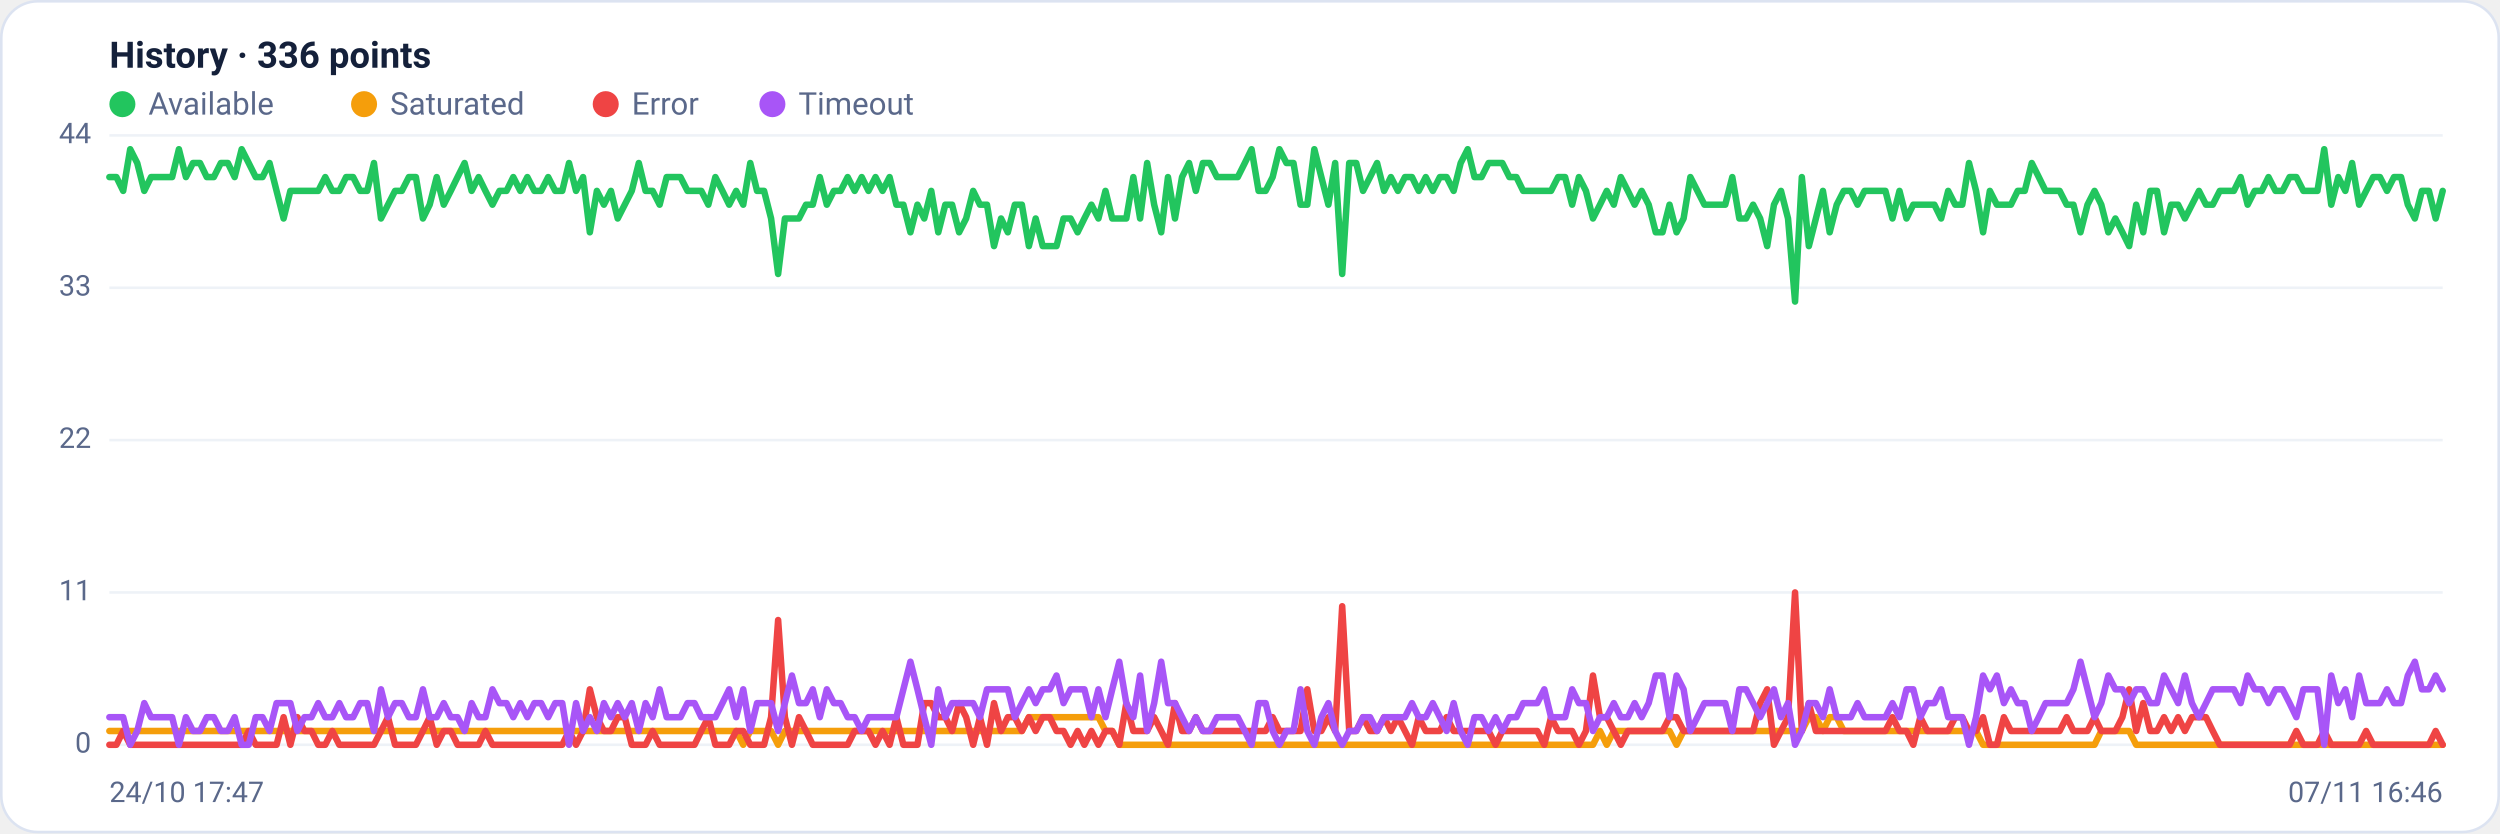
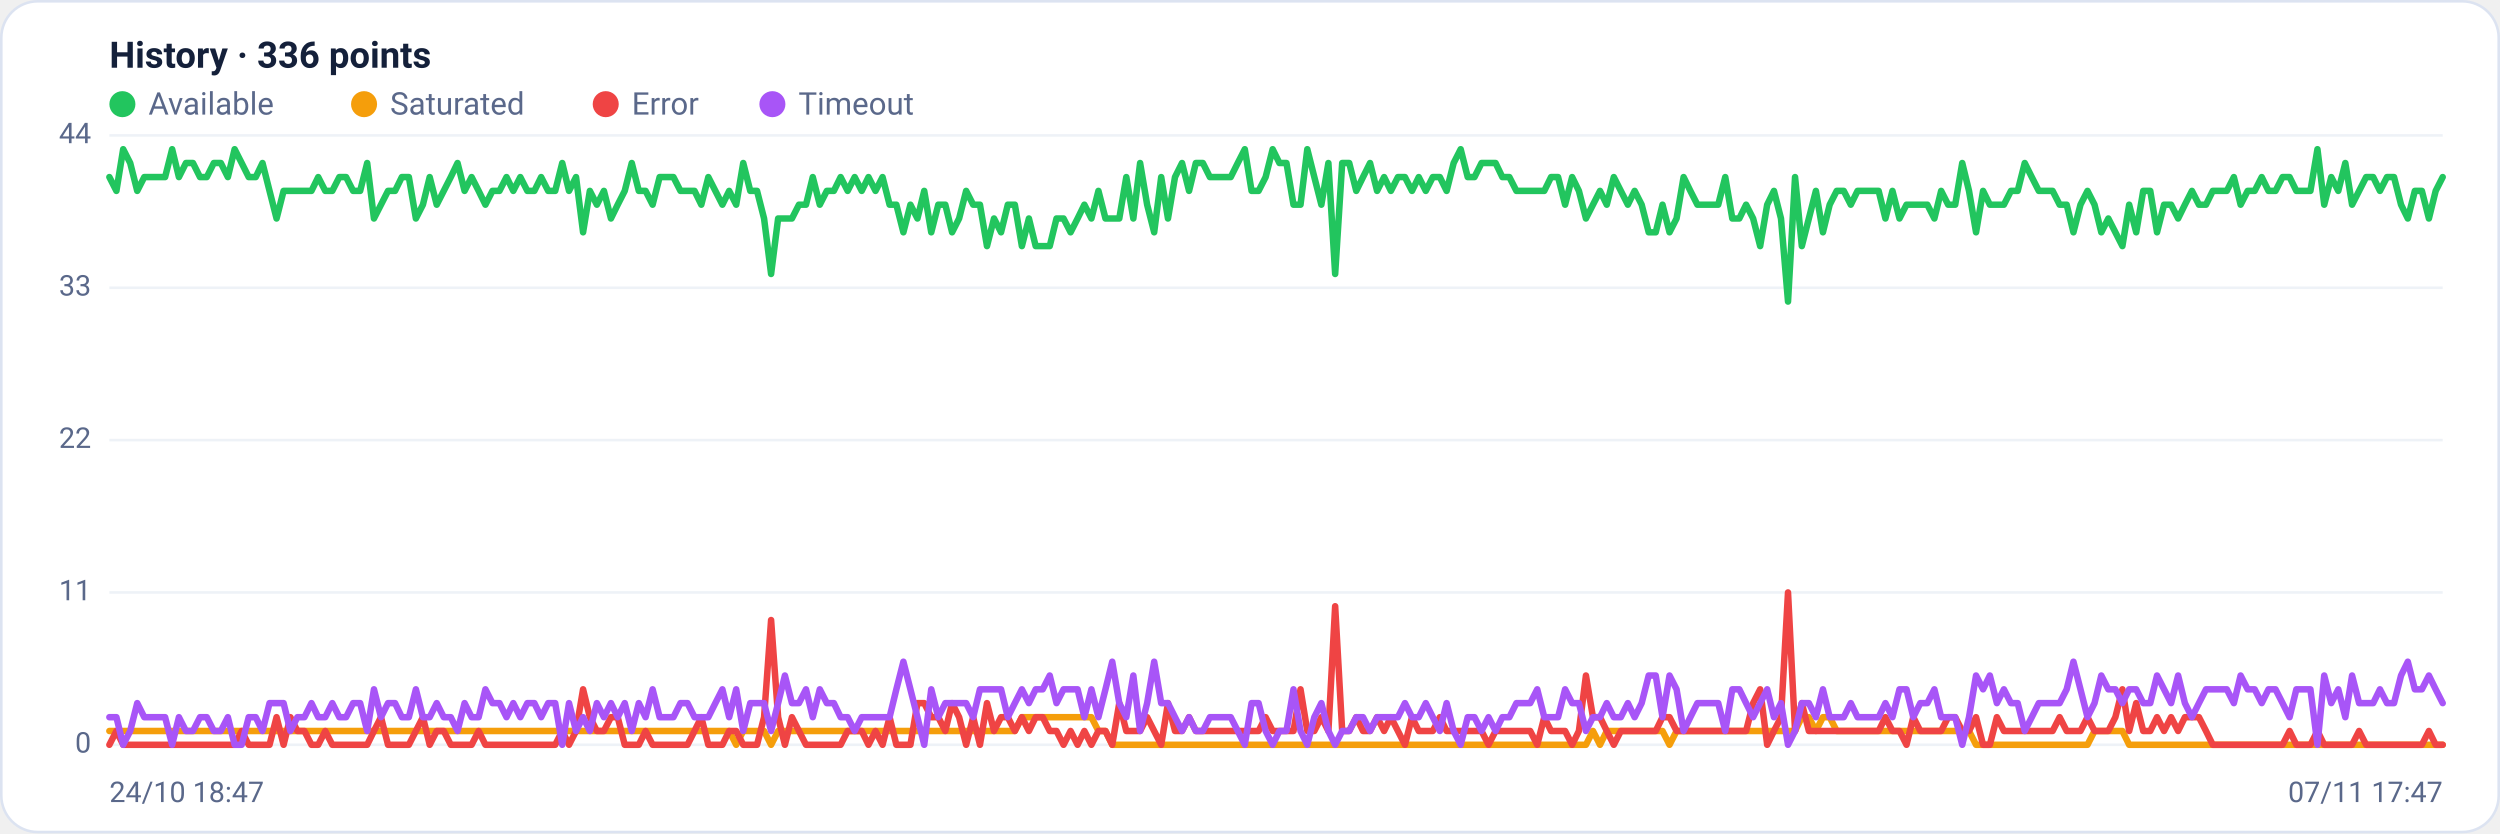
<svg xmlns="http://www.w3.org/2000/svg" viewBox="0 0 960 320" width="960" height="320" font-family="Segoe UI, system-ui, -apple-system, Roboto, Helvetica, Arial, sans-serif" role="img" aria-label="Availability history per region">
  <rect x="0.5" y="0.5" width="959" height="319" rx="14" fill="#ffffff" stroke="#dce3f1" />
  <text x="42" y="26" font-size="14" font-weight="600" fill="#14203a">History · 336 points</text>
  <circle cx="47" cy="40" r="5" fill="#22c55e" />
  <text x="57" y="44" font-size="12" fill="#5a688a">Available</text>
  <circle cx="139.8" cy="40" r="5" fill="#f59e0b" />
  <text x="149.8" y="44" font-size="12" fill="#5a688a">Saturated</text>
  <circle cx="232.6" cy="40" r="5" fill="#ef4444" />
  <text x="242.6" y="44" font-size="12" fill="#5a688a">Error</text>
  <circle cx="296.6" cy="40" r="5" fill="#a855f7" />
  <text x="306.6" y="44" font-size="12" fill="#5a688a">Timeout</text>
  <line x1="42" y1="286.0" x2="938" y2="286.0" stroke="#eef2f7" stroke-width="1" />
  <text x="35" y="289.0" text-anchor="end" font-size="11" fill="#5a688a">0</text>
  <line x1="42" y1="227.5" x2="938" y2="227.5" stroke="#eef2f7" stroke-width="1" />
  <text x="35" y="230.5" text-anchor="end" font-size="11" fill="#5a688a">11</text>
  <line x1="42" y1="169.0" x2="938" y2="169.0" stroke="#eef2f7" stroke-width="1" />
  <text x="35" y="172.0" text-anchor="end" font-size="11" fill="#5a688a">22</text>
  <line x1="42" y1="110.5" x2="938" y2="110.5" stroke="#eef2f7" stroke-width="1" />
  <text x="35" y="113.5" text-anchor="end" font-size="11" fill="#5a688a">33</text>
  <line x1="42" y1="52.0" x2="938" y2="52.0" stroke="#eef2f7" stroke-width="1" />
  <text x="35" y="55.0" text-anchor="end" font-size="11" fill="#5a688a">44</text>
-   <polyline fill="none" stroke="#22c55e" stroke-width="2.5" stroke-linejoin="round" stroke-linecap="round" points="42.0,68.0 44.7,68.0 47.3,73.3 50.0,57.3 52.7,62.6 55.4,73.3 58.0,68.0 60.7,68.0 63.4,68.0 66.1,68.0 68.7,57.3 71.4,68.0 74.1,62.6 76.8,62.6 79.4,68.0 82.1,68.0 84.8,62.6 87.5,62.6 90.1,68.0 92.8,57.3 95.5,62.6 98.2,68.0 100.8,68.0 103.5,62.6 106.2,73.3 108.9,83.9 111.5,73.3 114.2,73.3 116.9,73.3 119.6,73.3 122.2,73.3 124.9,68.0 127.6,73.3 130.3,73.3 132.9,68.0 135.6,68.0 138.3,73.3 141.0,73.3 143.6,62.6 146.3,83.9 149.0,78.6 151.7,73.3 154.3,73.3 157.0,68.0 159.7,68.0 162.4,83.9 165.0,78.6 167.7,68.0 170.4,78.6 173.1,73.3 175.7,68.0 178.4,62.6 181.1,73.3 183.8,68.0 186.4,73.3 189.1,78.6 191.8,73.3 194.5,73.3 197.1,68.0 199.8,73.3 202.5,68.0 205.2,73.3 207.8,73.3 210.5,68.0 213.2,73.3 215.9,73.3 218.5,62.6 221.2,73.3 223.9,68.0 226.5,89.2 229.2,73.3 231.9,78.6 234.6,73.3 237.2,83.9 239.9,78.6 242.6,73.3 245.3,62.6 247.9,73.3 250.6,73.3 253.3,78.6 256.0,68.0 258.6,68.0 261.3,68.0 264.0,73.3 266.7,73.3 269.3,73.3 272.0,78.6 274.7,68.0 277.4,73.3 280.0,78.6 282.7,73.3 285.4,78.6 288.1,62.6 290.7,73.3 293.4,73.3 296.1,83.9 298.8,105.2 301.4,83.9 304.1,83.9 306.8,83.9 309.5,78.6 312.1,78.6 314.8,68.0 317.5,78.6 320.2,73.3 322.8,73.3 325.5,68.0 328.2,73.3 330.9,68.0 333.5,73.3 336.2,68.0 338.9,73.3 341.6,68.0 344.2,78.6 346.9,78.6 349.6,89.2 352.3,78.6 354.9,83.9 357.6,73.3 360.3,89.2 363.0,78.6 365.6,78.6 368.3,89.2 371.0,83.9 373.7,73.3 376.3,78.6 379.0,78.6 381.7,94.5 384.4,83.9 387.0,89.2 389.7,78.6 392.4,78.6 395.1,94.5 397.7,83.9 400.4,94.5 403.1,94.5 405.7,94.5 408.4,83.9 411.1,83.9 413.8,89.2 416.4,83.9 419.1,78.6 421.8,83.9 424.5,73.3 427.1,83.9 429.8,83.9 432.5,83.9 435.2,68.0 437.8,83.9 440.5,62.6 443.2,78.6 445.9,89.2 448.5,68.0 451.2,83.9 453.9,68.0 456.6,62.6 459.2,73.3 461.9,62.6 464.6,62.6 467.3,68.0 469.9,68.0 472.6,68.0 475.3,68.0 478.0,62.6 480.6,57.3 483.3,73.3 486.0,73.3 488.7,68.0 491.3,57.3 494.0,62.6 496.7,62.6 499.4,78.6 502.0,78.6 504.7,57.3 507.4,68.0 510.1,78.6 512.7,62.6 515.4,105.2 518.1,62.6 520.8,62.6 523.4,73.3 526.1,68.0 528.8,62.6 531.5,73.3 534.1,68.0 536.8,73.3 539.5,68.0 542.2,68.0 544.8,73.3 547.5,68.0 550.2,73.3 552.9,68.0 555.5,68.0 558.2,73.3 560.9,62.6 563.6,57.3 566.2,68.0 568.9,68.0 571.6,62.6 574.3,62.6 576.9,62.6 579.6,68.0 582.3,68.0 584.9,73.3 587.6,73.3 590.3,73.3 593.0,73.3 595.6,73.3 598.3,68.0 601.0,68.0 603.7,78.6 606.3,68.0 609.0,73.3 611.7,83.9 614.4,78.6 617.0,73.3 619.7,78.6 622.4,68.0 625.1,73.3 627.7,78.6 630.4,73.3 633.1,78.6 635.8,89.2 638.4,89.2 641.1,78.6 643.8,89.2 646.5,83.9 649.1,68.0 651.8,73.3 654.5,78.6 657.2,78.6 659.8,78.6 662.5,78.6 665.2,68.0 667.9,83.9 670.5,83.9 673.2,78.6 675.9,83.9 678.6,94.5 681.2,78.6 683.9,73.3 686.6,83.9 689.3,115.8 691.9,68.0 694.6,94.5 697.3,83.9 700.0,73.3 702.6,89.2 705.3,78.6 708.0,73.3 710.7,73.3 713.3,78.6 716.0,73.3 718.7,73.3 721.4,73.3 724.0,73.3 726.7,83.9 729.4,73.3 732.1,83.9 734.7,78.6 737.4,78.6 740.1,78.6 742.8,78.6 745.4,83.9 748.1,73.3 750.8,78.6 753.5,78.6 756.1,62.6 758.8,73.3 761.5,89.2 764.1,73.3 766.8,78.6 769.5,78.6 772.2,78.6 774.8,73.3 777.5,73.3 780.2,62.6 782.9,68.0 785.5,73.3 788.2,73.3 790.9,73.3 793.6,78.6 796.2,78.6 798.9,89.2 801.6,78.6 804.3,73.3 806.9,78.6 809.6,89.2 812.3,83.9 815.0,89.2 817.6,94.5 820.3,78.6 823.0,89.2 825.7,73.3 828.3,73.3 831.0,89.2 833.7,78.6 836.4,78.6 839.0,83.9 841.7,78.6 844.4,73.3 847.1,78.6 849.7,78.6 852.4,73.3 855.1,73.3 857.8,73.3 860.4,68.0 863.1,78.6 865.8,73.3 868.5,73.3 871.1,68.0 873.8,73.3 876.5,73.3 879.2,68.0 881.8,68.0 884.5,73.3 887.2,73.3 889.9,73.3 892.5,57.3 895.2,78.6 897.9,68.0 900.6,73.3 903.2,62.6 905.9,78.6 908.6,73.3 911.3,68.0 913.9,68.0 916.6,73.3 919.3,68.0 922.0,68.0 924.6,78.6 927.3,83.9 930.0,73.3 932.7,73.3 935.3,83.9 938.0,73.3" />
-   <polyline fill="none" stroke="#f59e0b" stroke-width="2.5" stroke-linejoin="round" stroke-linecap="round" points="42.0,280.7 44.7,280.7 47.3,280.7 50.0,280.7 52.7,280.7 55.4,280.7 58.0,280.7 60.7,280.7 63.4,280.7 66.1,280.7 68.7,280.7 71.4,280.7 74.1,280.7 76.8,280.7 79.4,280.7 82.1,280.7 84.8,280.7 87.5,280.7 90.1,280.7 92.8,280.7 95.5,280.7 98.2,280.7 100.8,280.7 103.5,280.7 106.2,280.7 108.9,280.7 111.5,280.7 114.2,280.7 116.9,280.7 119.6,280.7 122.2,280.7 124.9,280.7 127.6,280.7 130.3,280.7 132.9,280.7 135.6,280.7 138.3,280.7 141.0,280.7 143.6,280.7 146.3,280.7 149.0,280.7 151.7,280.7 154.3,280.7 157.0,280.7 159.7,280.7 162.4,280.7 165.0,280.7 167.7,280.7 170.4,280.7 173.1,280.7 175.7,280.7 178.4,280.7 181.1,280.7 183.8,280.7 186.4,280.7 189.1,280.7 191.8,280.7 194.5,280.7 197.1,280.7 199.8,280.7 202.5,280.7 205.2,280.7 207.8,280.7 210.5,280.7 213.2,280.7 215.9,280.7 218.5,280.7 221.2,280.7 223.9,280.7 226.5,280.7 229.2,280.7 231.9,280.7 234.6,280.7 237.2,280.7 239.9,280.7 242.6,280.7 245.3,280.7 247.9,280.7 250.6,280.7 253.3,280.7 256.0,280.7 258.6,280.7 261.3,280.7 264.0,280.7 266.7,280.7 269.3,280.7 272.0,280.7 274.7,280.7 277.4,280.7 280.0,280.7 282.7,280.7 285.4,286.0 288.1,280.7 290.7,280.7 293.4,280.7 296.1,280.7 298.8,286.0 301.4,280.7 304.1,280.7 306.8,280.7 309.5,280.7 312.1,280.7 314.8,280.7 317.5,280.7 320.2,280.7 322.8,280.7 325.5,280.7 328.2,280.7 330.9,280.7 333.5,280.7 336.2,280.7 338.9,280.7 341.6,280.7 344.2,280.7 346.9,280.7 349.6,280.7 352.3,280.7 354.9,280.7 357.6,280.7 360.3,280.7 363.0,280.7 365.6,280.7 368.3,280.7 371.0,280.7 373.7,280.7 376.3,280.7 379.0,280.7 381.7,280.7 384.4,280.7 387.0,280.7 389.7,280.7 392.4,280.7 395.1,275.4 397.7,275.4 400.4,275.4 403.1,275.4 405.7,275.4 408.4,275.4 411.1,275.4 413.8,275.4 416.4,275.4 419.1,275.4 421.8,275.4 424.5,280.7 427.1,280.7 429.8,286.0 432.5,286.0 435.2,286.0 437.8,286.0 440.5,286.0 443.2,286.0 445.9,286.0 448.5,286.0 451.2,286.0 453.9,286.0 456.6,286.0 459.2,286.0 461.9,286.0 464.6,286.0 467.3,286.0 469.9,286.0 472.6,286.0 475.3,286.0 478.0,286.0 480.6,286.0 483.3,286.0 486.0,286.0 488.7,286.0 491.3,286.0 494.0,286.0 496.7,286.0 499.4,286.0 502.0,286.0 504.7,286.0 507.4,286.0 510.1,286.0 512.7,286.0 515.4,286.0 518.1,286.0 520.8,286.0 523.4,286.0 526.1,286.0 528.8,286.0 531.5,286.0 534.1,286.0 536.8,286.0 539.5,286.0 542.2,286.0 544.8,286.0 547.5,286.0 550.2,286.0 552.9,286.0 555.5,286.0 558.2,286.0 560.9,286.0 563.6,286.0 566.2,286.0 568.9,286.0 571.6,286.0 574.3,286.0 576.9,286.0 579.6,286.0 582.3,286.0 584.9,286.0 587.6,286.0 590.3,286.0 593.0,286.0 595.6,286.0 598.3,286.0 601.0,286.0 603.7,286.0 606.3,286.0 609.0,286.0 611.7,286.0 614.4,280.7 617.0,286.0 619.7,280.7 622.4,280.7 625.1,280.7 627.7,280.7 630.4,280.7 633.1,280.7 635.8,280.7 638.4,280.7 641.1,280.7 643.8,286.0 646.5,280.7 649.1,280.7 651.8,280.7 654.5,280.7 657.2,280.7 659.8,280.7 662.5,280.7 665.2,280.7 667.9,280.7 670.5,280.7 673.2,280.7 675.9,280.7 678.6,280.7 681.2,280.7 683.9,280.7 686.6,280.7 689.3,280.7 691.9,280.7 694.6,275.4 697.3,275.4 700.0,280.7 702.6,275.4 705.3,275.4 708.0,280.7 710.7,280.7 713.3,280.7 716.0,280.7 718.7,280.7 721.4,280.7 724.0,280.7 726.7,280.7 729.4,280.7 732.1,280.7 734.7,280.7 737.4,280.7 740.1,280.7 742.8,280.7 745.4,280.7 748.1,280.7 750.8,280.7 753.5,280.7 756.1,280.7 758.8,280.7 761.5,286.0 764.1,286.0 766.8,286.0 769.5,286.0 772.2,286.0 774.8,286.0 777.5,286.0 780.2,286.0 782.9,286.0 785.5,286.0 788.2,286.0 790.9,286.0 793.6,286.0 796.2,286.0 798.9,286.0 801.6,286.0 804.3,286.0 806.9,280.7 809.6,280.7 812.3,280.7 815.0,280.7 817.6,280.7 820.3,286.0 823.0,286.0 825.7,286.0 828.3,286.0 831.0,286.0 833.7,286.0 836.4,286.0 839.0,286.0 841.7,286.0 844.4,286.0 847.1,286.0 849.7,286.0 852.4,286.0 855.1,286.0 857.8,286.0 860.4,286.0 863.1,286.0 865.8,286.0 868.5,286.0 871.1,286.0 873.8,286.0 876.5,286.0 879.2,286.0 881.8,286.0 884.5,286.0 887.2,286.0 889.9,286.0 892.5,286.0 895.2,286.0 897.9,286.0 900.6,286.0 903.2,286.0 905.9,286.0 908.6,286.0 911.3,286.0 913.9,286.0 916.6,286.0 919.3,286.0 922.0,286.0 924.6,286.0 927.3,286.0 930.0,286.0 932.7,286.0 935.3,286.0 938.0,286.0" />
-   <polyline fill="none" stroke="#ef4444" stroke-width="2.5" stroke-linejoin="round" stroke-linecap="round" points="42.0,286.0 44.7,286.0 47.3,280.7 50.0,286.0 52.7,286.0 55.4,286.0 58.0,286.0 60.7,286.0 63.4,286.0 66.1,286.0 68.7,286.0 71.4,286.0 74.1,286.0 76.8,286.0 79.4,286.0 82.1,286.0 84.8,286.0 87.5,286.0 90.1,286.0 92.8,286.0 95.5,280.7 98.2,286.0 100.8,286.0 103.5,286.0 106.2,286.0 108.9,275.4 111.5,286.0 114.2,275.4 116.9,280.7 119.6,280.7 122.2,286.0 124.9,286.0 127.6,280.7 130.3,286.0 132.9,286.0 135.6,286.0 138.3,286.0 141.0,286.0 143.6,286.0 146.3,280.7 149.0,275.4 151.7,286.0 154.3,286.0 157.0,286.0 159.7,286.0 162.4,280.7 165.0,275.4 167.7,286.0 170.4,280.7 173.1,280.7 175.7,286.0 178.4,286.0 181.1,286.0 183.8,286.0 186.4,280.7 189.1,286.0 191.8,286.0 194.5,286.0 197.1,286.0 199.8,286.0 202.5,286.0 205.2,286.0 207.8,286.0 210.5,286.0 213.2,286.0 215.9,286.0 218.5,280.7 221.2,286.0 223.9,280.7 226.5,264.7 229.2,275.4 231.9,280.7 234.6,280.7 237.2,275.4 239.9,275.4 242.6,286.0 245.3,286.0 247.9,286.0 250.6,280.7 253.3,286.0 256.0,286.0 258.6,286.0 261.3,286.0 264.0,286.0 266.7,286.0 269.3,280.7 272.0,275.4 274.7,286.0 277.4,286.0 280.0,286.0 282.7,280.7 285.4,280.7 288.1,286.0 290.7,286.0 293.4,286.0 296.1,275.4 298.8,238.1 301.4,275.4 304.1,286.0 306.8,275.4 309.5,280.7 312.1,286.0 314.8,286.0 317.5,286.0 320.2,286.0 322.8,286.0 325.5,286.0 328.2,280.7 330.9,280.7 333.5,280.7 336.2,286.0 338.9,280.7 341.6,286.0 344.2,275.4 346.9,286.0 349.6,286.0 352.3,286.0 354.9,270.0 357.6,270.0 360.3,275.4 363.0,275.4 365.6,280.7 368.3,270.0 371.0,275.4 373.7,286.0 376.3,275.4 379.0,286.0 381.7,270.0 384.4,280.7 387.0,275.4 389.7,275.4 392.4,280.7 395.1,275.4 397.7,280.7 400.4,275.4 403.1,275.4 405.7,280.7 408.4,280.7 411.1,286.0 413.8,280.7 416.4,286.0 419.1,280.7 421.8,286.0 424.5,280.7 427.1,280.7 429.8,286.0 432.5,270.0 435.2,280.7 437.8,280.7 440.5,280.7 443.2,275.4 445.9,280.7 448.5,286.0 451.2,270.0 453.9,280.7 456.6,280.7 459.2,275.4 461.9,280.7 464.6,280.7 467.3,280.7 469.9,280.7 472.6,280.7 475.3,280.7 478.0,280.7 480.6,280.7 483.3,280.7 486.0,280.7 488.7,275.4 491.3,280.7 494.0,280.7 496.7,280.7 499.4,280.7 502.0,264.7 504.7,280.7 507.4,280.7 510.1,275.4 512.7,280.7 515.4,232.8 518.1,280.7 520.8,280.7 523.4,275.4 526.1,280.7 528.8,280.7 531.5,275.4 534.1,280.7 536.8,275.4 539.5,280.7 542.2,286.0 544.8,275.4 547.5,280.7 550.2,280.7 552.9,280.7 555.5,275.4 558.2,280.7 560.9,280.7 563.6,280.7 566.2,280.7 568.9,280.7 571.6,280.7 574.3,286.0 576.9,280.7 579.6,280.7 582.3,280.7 584.9,280.7 587.6,280.7 590.3,280.7 593.0,286.0 595.6,275.4 598.3,280.7 601.0,280.7 603.7,280.7 606.3,286.0 609.0,280.7 611.7,259.4 614.4,275.4 617.0,275.4 619.7,280.7 622.4,286.0 625.1,280.7 627.7,280.7 630.4,280.7 633.1,280.7 635.8,280.7 638.4,280.7 641.1,275.4 643.8,275.4 646.5,280.7 649.1,280.7 651.8,280.7 654.5,280.7 657.2,280.7 659.8,280.7 662.5,280.7 665.2,280.7 667.9,280.7 670.5,280.7 673.2,280.7 675.9,270.0 678.6,264.7 681.2,286.0 683.9,280.7 686.6,275.4 689.3,227.5 691.9,280.7 694.6,270.0 697.3,280.7 700.0,280.7 702.6,280.7 705.3,280.7 708.0,280.7 710.7,280.7 713.3,280.7 716.0,280.7 718.7,280.7 721.4,280.7 724.0,280.7 726.7,275.4 729.4,280.7 732.1,280.7 734.7,286.0 737.4,275.4 740.1,280.7 742.8,280.7 745.4,280.7 748.1,280.7 750.8,275.4 753.5,275.4 756.1,280.7 758.8,280.7 761.5,275.4 764.1,286.0 766.8,286.0 769.5,275.4 772.2,280.7 774.8,280.7 777.5,280.7 780.2,280.7 782.9,280.7 785.5,280.7 788.2,280.7 790.9,280.7 793.6,275.4 796.2,280.7 798.9,280.7 801.6,280.7 804.3,275.4 806.9,280.7 809.6,280.7 812.3,280.7 815.0,275.4 817.6,264.7 820.3,280.7 823.0,270.0 825.7,280.7 828.3,280.7 831.0,275.4 833.7,280.7 836.4,275.4 839.0,280.7 841.7,275.4 844.4,275.4 847.1,275.4 849.7,280.7 852.4,286.0 855.1,286.0 857.8,286.0 860.4,286.0 863.1,286.0 865.8,286.0 868.5,286.0 871.1,286.0 873.8,286.0 876.5,286.0 879.2,286.0 881.8,280.7 884.5,286.0 887.2,286.0 889.9,286.0 892.5,280.7 895.2,286.0 897.9,286.0 900.6,286.0 903.2,286.0 905.9,286.0 908.6,280.7 911.3,286.0 913.9,286.0 916.6,286.0 919.3,286.0 922.0,286.0 924.6,286.0 927.3,286.0 930.0,286.0 932.7,286.0 935.3,280.7 938.0,286.0" />
-   <polyline fill="none" stroke="#a855f7" stroke-width="2.5" stroke-linejoin="round" stroke-linecap="round" points="42.0,275.4 44.7,275.4 47.3,275.4 50.0,286.0 52.7,280.7 55.4,270.0 58.0,275.4 60.7,275.4 63.4,275.4 66.1,275.4 68.7,286.0 71.4,275.4 74.1,280.7 76.8,280.7 79.4,275.4 82.1,275.4 84.8,280.7 87.5,280.7 90.1,275.4 92.8,286.0 95.5,286.0 98.2,275.4 100.8,275.4 103.5,280.7 106.2,270.0 108.9,270.0 111.5,270.0 114.2,280.7 116.9,275.4 119.6,275.4 122.2,270.0 124.9,275.4 127.6,275.4 130.3,270.0 132.9,275.4 135.6,275.4 138.3,270.0 141.0,270.0 143.6,280.7 146.3,264.7 149.0,275.4 151.7,270.0 154.3,270.0 157.0,275.4 159.7,275.4 162.4,264.7 165.0,275.4 167.7,275.4 170.4,270.0 173.1,275.4 175.7,275.4 178.4,280.7 181.1,270.0 183.8,275.4 186.4,275.4 189.1,264.7 191.8,270.0 194.5,270.0 197.1,275.4 199.8,270.0 202.5,275.4 205.2,270.0 207.8,270.0 210.5,275.4 213.2,270.0 215.9,270.0 218.5,286.0 221.2,270.0 223.9,280.7 226.5,275.4 229.2,280.7 231.9,270.0 234.6,275.4 237.2,270.0 239.9,275.4 242.6,270.0 245.3,280.7 247.9,270.0 250.6,275.4 253.3,264.7 256.0,275.4 258.6,275.4 261.3,275.4 264.0,270.0 266.7,270.0 269.3,275.4 272.0,275.4 274.7,275.4 277.4,270.0 280.0,264.7 282.7,275.4 285.4,264.7 288.1,280.7 290.7,270.0 293.4,270.0 296.1,270.0 298.8,280.7 301.4,270.0 304.1,259.4 306.8,270.0 309.5,270.0 312.1,264.7 314.8,275.4 317.5,264.7 320.2,270.0 322.8,270.0 325.5,275.4 328.2,275.4 330.9,280.7 333.5,275.4 336.2,275.4 338.9,275.4 341.6,275.4 344.2,275.4 346.9,264.7 349.6,254.1 352.3,264.7 354.9,275.4 357.6,286.0 360.3,264.7 363.0,275.4 365.6,270.0 368.3,270.0 371.0,270.0 373.7,270.0 376.3,275.4 379.0,264.7 381.7,264.7 384.4,264.7 387.0,264.7 389.7,275.4 392.4,270.0 395.1,264.7 397.7,270.0 400.4,264.7 403.1,264.7 405.7,259.4 408.4,270.0 411.1,264.7 413.8,264.7 416.4,264.7 419.1,275.4 421.8,264.7 424.5,275.4 427.1,264.7 429.8,254.1 432.5,270.0 435.2,275.4 437.8,259.4 440.5,280.7 443.2,270.0 445.9,254.1 448.5,270.0 451.2,270.0 453.9,275.4 456.6,280.7 459.2,275.4 461.9,280.7 464.6,280.7 467.3,275.4 469.9,275.4 472.6,275.4 475.3,275.4 478.0,280.7 480.6,286.0 483.3,270.0 486.0,270.0 488.7,280.7 491.3,286.0 494.0,280.7 496.7,280.7 499.4,264.7 502.0,280.7 504.7,286.0 507.4,275.4 510.1,270.0 512.7,280.7 515.4,286.0 518.1,280.7 520.8,280.7 523.4,275.4 526.1,275.4 528.8,280.7 531.5,275.4 534.1,275.4 536.8,275.4 539.5,275.4 542.2,270.0 544.8,275.4 547.5,275.4 550.2,270.0 552.9,275.4 555.5,280.7 558.2,270.0 560.9,280.7 563.6,286.0 566.2,275.4 568.9,275.4 571.6,280.7 574.3,275.4 576.9,280.7 579.6,275.4 582.3,275.4 584.9,270.0 587.6,270.0 590.3,270.0 593.0,264.7 595.6,275.4 598.3,275.4 601.0,275.4 603.7,264.7 606.3,270.0 609.0,270.0 611.7,280.7 614.4,275.4 617.0,275.4 619.7,270.0 622.4,275.4 625.1,275.4 627.7,270.0 630.4,275.4 633.1,270.0 635.8,259.4 638.4,259.4 641.1,275.4 643.8,259.4 646.5,264.7 649.1,280.7 651.8,275.4 654.5,270.0 657.2,270.0 659.8,270.0 662.5,270.0 665.2,280.7 667.9,264.7 670.5,264.7 673.2,270.0 675.9,275.4 678.6,270.0 681.2,264.7 683.9,275.4 686.6,270.0 689.3,286.0 691.9,280.7 694.6,270.0 697.3,270.0 700.0,275.4 702.6,264.7 705.3,275.4 708.0,275.4 710.7,275.4 713.3,270.0 716.0,275.4 718.7,275.4 721.4,275.4 724.0,275.4 726.7,270.0 729.4,275.4 732.1,264.7 734.7,264.7 737.4,275.4 740.1,270.0 742.8,270.0 745.4,264.7 748.1,275.4 750.8,275.4 753.5,275.4 756.1,286.0 758.8,275.4 761.5,259.4 764.1,264.7 766.8,259.4 769.5,270.0 772.2,264.7 774.8,270.0 777.5,270.0 780.2,280.7 782.9,275.4 785.5,270.0 788.2,270.0 790.9,270.0 793.6,270.0 796.2,264.7 798.9,254.1 801.6,264.7 804.3,275.4 806.9,270.0 809.6,259.4 812.3,264.7 815.0,264.7 817.6,270.0 820.3,264.7 823.0,264.7 825.7,270.0 828.3,270.0 831.0,259.4 833.7,264.7 836.4,270.0 839.0,259.4 841.7,270.0 844.4,275.4 847.1,270.0 849.7,264.7 852.4,264.7 855.1,264.7 857.8,264.7 860.4,270.0 863.1,259.4 865.8,264.7 868.5,264.7 871.1,270.0 873.8,264.7 876.5,264.7 879.2,270.0 881.8,275.4 884.5,264.7 887.2,264.7 889.9,264.7 892.5,286.0 895.2,259.4 897.9,270.0 900.6,264.7 903.2,275.4 905.9,259.4 908.6,270.0 911.3,270.0 913.9,270.0 916.6,264.7 919.3,270.0 922.0,270.0 924.6,259.4 927.3,254.1 930.0,264.7 932.7,264.7 935.3,259.4 938.0,264.7" />
-   <text x="42" y="308" font-size="11" fill="#5a688a">24/10 17:47</text>
-   <text x="938" y="308" text-anchor="end" font-size="11" fill="#5a688a">07/11 16:46</text>
+   <polyline fill="none" stroke="#22c55e" stroke-width="2.5" stroke-linejoin="round" stroke-linecap="round" points="42.0,68.0 44.7,73.3 47.3,57.3 50.0,62.6 52.7,73.3 55.4,68.0 58.0,68.0 60.7,68.0 63.4,68.0 66.1,57.3 68.7,68.0 71.4,62.6 74.1,62.6 76.8,68.0 79.4,68.0 82.1,62.6 84.8,62.6 87.5,68.0 90.1,57.3 92.8,62.6 95.5,68.0 98.2,68.0 100.8,62.6 103.5,73.3 106.2,83.9 108.9,73.3 111.5,73.3 114.2,73.3 116.9,73.3 119.6,73.3 122.2,68.0 124.9,73.3 127.6,73.3 130.3,68.0 132.9,68.0 135.6,73.3 138.3,73.3 141.0,62.6 143.6,83.9 146.3,78.6 149.0,73.3 151.7,73.3 154.3,68.0 157.0,68.0 159.7,83.9 162.4,78.6 165.0,68.0 167.7,78.6 170.4,73.3 173.1,68.0 175.7,62.6 178.4,73.3 181.1,68.0 183.8,73.3 186.4,78.6 189.1,73.3 191.8,73.3 194.5,68.0 197.1,73.3 199.8,68.0 202.5,73.3 205.2,73.3 207.8,68.0 210.5,73.3 213.2,73.3 215.9,62.6 218.5,73.3 221.2,68.0 223.9,89.2 226.5,73.3 229.2,78.6 231.9,73.3 234.6,83.9 237.2,78.6 239.9,73.3 242.6,62.6 245.3,73.3 247.9,73.3 250.6,78.6 253.3,68.0 256.0,68.0 258.6,68.0 261.3,73.3 264.0,73.3 266.7,73.3 269.3,78.6 272.0,68.0 274.7,73.3 277.4,78.6 280.0,73.3 282.7,78.6 285.4,62.6 288.1,73.3 290.7,73.3 293.4,83.9 296.1,105.2 298.8,83.9 301.4,83.9 304.1,83.9 306.8,78.6 309.5,78.6 312.1,68.0 314.8,78.6 317.5,73.3 320.2,73.3 322.8,68.0 325.5,73.3 328.2,68.0 330.9,73.3 333.5,68.0 336.2,73.3 338.9,68.0 341.6,78.6 344.2,78.6 346.9,89.2 349.6,78.6 352.3,83.9 354.9,73.3 357.6,89.2 360.3,78.6 363.0,78.6 365.6,89.2 368.3,83.9 371.0,73.3 373.7,78.6 376.3,78.6 379.0,94.5 381.7,83.9 384.4,89.2 387.0,78.6 389.7,78.6 392.4,94.5 395.1,83.9 397.7,94.5 400.4,94.5 403.1,94.5 405.7,83.9 408.4,83.9 411.1,89.2 413.8,83.9 416.4,78.6 419.1,83.9 421.8,73.3 424.5,83.9 427.1,83.9 429.8,83.9 432.5,68.0 435.2,83.9 437.8,62.6 440.5,78.6 443.2,89.2 445.9,68.0 448.5,83.9 451.2,68.0 453.9,62.6 456.6,73.3 459.2,62.6 461.9,62.6 464.6,68.0 467.3,68.0 469.9,68.0 472.6,68.0 475.3,62.6 478.0,57.3 480.6,73.3 483.3,73.3 486.0,68.0 488.7,57.3 491.3,62.6 494.0,62.6 496.7,78.6 499.4,78.6 502.0,57.3 504.7,68.0 507.4,78.6 510.1,62.6 512.7,105.2 515.4,62.6 518.1,62.6 520.8,73.3 523.4,68.0 526.1,62.6 528.8,73.3 531.5,68.0 534.1,73.3 536.8,68.0 539.5,68.0 542.2,73.3 544.8,68.0 547.5,73.3 550.2,68.0 552.9,68.0 555.5,73.3 558.2,62.6 560.9,57.3 563.6,68.0 566.2,68.0 568.9,62.6 571.6,62.6 574.3,62.6 576.9,68.0 579.6,68.0 582.3,73.3 584.9,73.3 587.6,73.3 590.3,73.3 593.0,73.3 595.6,68.0 598.3,68.0 601.0,78.6 603.7,68.0 606.3,73.3 609.0,83.9 611.7,78.6 614.4,73.3 617.0,78.6 619.7,68.0 622.4,73.3 625.1,78.6 627.7,73.3 630.4,78.6 633.1,89.2 635.8,89.2 638.4,78.6 641.1,89.2 643.8,83.9 646.5,68.0 649.1,73.3 651.8,78.6 654.5,78.6 657.2,78.6 659.8,78.6 662.5,68.0 665.2,83.9 667.9,83.9 670.5,78.6 673.2,83.9 675.9,94.5 678.6,78.6 681.2,73.3 683.9,83.9 686.6,115.8 689.3,68.0 691.9,94.5 694.6,83.9 697.3,73.3 700.0,89.2 702.6,78.6 705.3,73.3 708.0,73.3 710.7,78.6 713.3,73.3 716.0,73.3 718.7,73.3 721.4,73.3 724.0,83.9 726.7,73.3 729.4,83.9 732.1,78.6 734.7,78.6 737.4,78.6 740.1,78.6 742.8,83.9 745.4,73.3 748.1,78.6 750.8,78.6 753.5,62.6 756.1,73.3 758.8,89.2 761.5,73.3 764.1,78.6 766.8,78.6 769.5,78.6 772.2,73.3 774.8,73.3 777.5,62.6 780.2,68.0 782.9,73.3 785.5,73.3 788.2,73.3 790.9,78.6 793.6,78.6 796.2,89.2 798.9,78.6 801.6,73.3 804.3,78.6 806.9,89.2 809.6,83.9 812.3,89.2 815.0,94.5 817.6,78.6 820.3,89.2 823.0,73.3 825.7,73.3 828.3,89.2 831.0,78.6 833.7,78.6 836.4,83.9 839.0,78.6 841.7,73.3 844.4,78.6 847.1,78.6 849.7,73.3 852.4,73.3 855.1,73.3 857.8,68.0 860.4,78.6 863.1,73.3 865.8,73.3 868.5,68.0 871.1,73.3 873.8,73.3 876.5,68.0 879.2,68.0 881.8,73.3 884.5,73.3 887.2,73.3 889.9,57.3 892.5,78.6 895.2,68.0 897.9,73.3 900.6,62.6 903.2,78.6 905.9,73.3 908.6,68.0 911.3,68.0 913.9,73.3 916.6,68.0 919.3,68.0 922.0,78.6 924.6,83.9 927.3,73.3 930.0,73.3 932.7,83.9 935.3,73.3 938.0,68.0" />
+   <polyline fill="none" stroke="#f59e0b" stroke-width="2.5" stroke-linejoin="round" stroke-linecap="round" points="42.0,280.7 44.7,280.7 47.3,280.7 50.0,280.7 52.7,280.7 55.4,280.7 58.0,280.7 60.7,280.7 63.4,280.7 66.1,280.7 68.7,280.7 71.4,280.7 74.1,280.7 76.8,280.7 79.4,280.7 82.1,280.7 84.8,280.7 87.5,280.7 90.1,280.7 92.8,280.7 95.5,280.7 98.2,280.7 100.8,280.7 103.5,280.7 106.2,280.7 108.9,280.7 111.5,280.7 114.2,280.7 116.9,280.7 119.6,280.7 122.2,280.7 124.9,280.7 127.6,280.7 130.3,280.7 132.9,280.7 135.6,280.7 138.3,280.7 141.0,280.7 143.6,280.7 146.3,280.7 149.0,280.7 151.7,280.7 154.3,280.7 157.0,280.7 159.7,280.7 162.4,280.7 165.0,280.7 167.7,280.7 170.4,280.7 173.1,280.7 175.7,280.7 178.4,280.7 181.1,280.7 183.8,280.7 186.4,280.7 189.1,280.7 191.8,280.7 194.5,280.7 197.1,280.7 199.8,280.7 202.5,280.7 205.2,280.7 207.8,280.7 210.5,280.7 213.2,280.7 215.9,280.7 218.5,280.7 221.2,280.7 223.9,280.7 226.5,280.7 229.2,280.7 231.9,280.7 234.6,280.7 237.2,280.7 239.9,280.7 242.6,280.7 245.3,280.7 247.9,280.7 250.6,280.7 253.3,280.7 256.0,280.7 258.6,280.7 261.3,280.7 264.0,280.7 266.7,280.7 269.3,280.7 272.0,280.7 274.7,280.7 277.4,280.7 280.0,280.7 282.7,286.0 285.4,280.7 288.1,280.7 290.7,280.7 293.4,280.7 296.1,286.0 298.8,280.7 301.4,280.7 304.1,280.7 306.8,280.7 309.5,280.7 312.1,280.7 314.8,280.7 317.5,280.7 320.2,280.7 322.8,280.7 325.5,280.7 328.2,280.7 330.9,280.7 333.5,280.7 336.2,280.7 338.9,280.7 341.6,280.7 344.2,280.7 346.9,280.7 349.6,280.7 352.3,280.7 354.9,280.7 357.6,280.7 360.3,280.7 363.0,280.7 365.6,280.7 368.3,280.7 371.0,280.7 373.7,280.7 376.3,280.7 379.0,280.7 381.7,280.7 384.4,280.7 387.0,280.7 389.7,280.7 392.4,275.4 395.1,275.4 397.7,275.4 400.4,275.4 403.1,275.4 405.7,275.4 408.4,275.4 411.1,275.4 413.8,275.4 416.4,275.4 419.1,275.4 421.8,280.7 424.5,280.7 427.1,286.0 429.8,286.0 432.5,286.0 435.2,286.0 437.8,286.0 440.5,286.0 443.2,286.0 445.9,286.0 448.5,286.0 451.2,286.0 453.9,286.0 456.6,286.0 459.2,286.0 461.9,286.0 464.6,286.0 467.3,286.0 469.9,286.0 472.6,286.0 475.3,286.0 478.0,286.0 480.6,286.0 483.3,286.0 486.0,286.0 488.7,286.0 491.3,286.0 494.0,286.0 496.7,286.0 499.4,286.0 502.0,286.0 504.7,286.0 507.4,286.0 510.1,286.0 512.7,286.0 515.4,286.0 518.1,286.0 520.8,286.0 523.4,286.0 526.1,286.0 528.8,286.0 531.5,286.0 534.1,286.0 536.8,286.0 539.5,286.0 542.2,286.0 544.8,286.0 547.5,286.0 550.2,286.0 552.9,286.0 555.5,286.0 558.2,286.0 560.9,286.0 563.6,286.0 566.2,286.0 568.9,286.0 571.6,286.0 574.3,286.0 576.9,286.0 579.6,286.0 582.3,286.0 584.9,286.0 587.6,286.0 590.3,286.0 593.0,286.0 595.6,286.0 598.3,286.0 601.0,286.0 603.7,286.0 606.3,286.0 609.0,286.0 611.7,280.7 614.4,286.0 617.0,280.7 619.7,280.7 622.4,280.7 625.1,280.7 627.7,280.7 630.4,280.7 633.1,280.7 635.8,280.7 638.4,280.7 641.1,286.0 643.8,280.7 646.5,280.7 649.1,280.7 651.8,280.7 654.5,280.7 657.2,280.7 659.8,280.7 662.5,280.7 665.2,280.7 667.9,280.7 670.5,280.7 673.2,280.7 675.9,280.7 678.6,280.7 681.2,280.7 683.9,280.7 686.6,280.7 689.3,280.7 691.9,275.4 694.6,275.4 697.3,280.7 700.0,275.4 702.6,275.4 705.3,280.7 708.0,280.7 710.7,280.7 713.3,280.7 716.0,280.7 718.7,280.7 721.4,280.7 724.0,280.7 726.7,280.7 729.4,280.7 732.1,280.7 734.7,280.7 737.4,280.7 740.1,280.7 742.8,280.7 745.4,280.7 748.1,280.7 750.8,280.7 753.5,280.7 756.1,280.7 758.8,286.0 761.5,286.0 764.1,286.0 766.8,286.0 769.5,286.0 772.2,286.0 774.8,286.0 777.5,286.0 780.2,286.0 782.9,286.0 785.5,286.0 788.2,286.0 790.9,286.0 793.6,286.0 796.2,286.0 798.9,286.0 801.6,286.0 804.3,280.7 806.9,280.7 809.6,280.7 812.3,280.7 815.0,280.7 817.6,286.0 820.3,286.0 823.0,286.0 825.7,286.0 828.3,286.0 831.0,286.0 833.7,286.0 836.4,286.0 839.0,286.0 841.7,286.0 844.4,286.0 847.1,286.0 849.7,286.0 852.4,286.0 855.1,286.0 857.8,286.0 860.4,286.0 863.1,286.0 865.8,286.0 868.5,286.0 871.1,286.0 873.8,286.0 876.5,286.0 879.2,286.0 881.8,286.0 884.5,286.0 887.2,286.0 889.9,286.0 892.5,286.0 895.2,286.0 897.9,286.0 900.6,286.0 903.2,286.0 905.9,286.0 908.6,286.0 911.3,286.0 913.9,286.0 916.6,286.0 919.3,286.0 922.0,286.0 924.6,286.0 927.3,286.0 930.0,286.0 932.7,286.0 935.3,286.0 938.0,286.0" />
+   <polyline fill="none" stroke="#ef4444" stroke-width="2.5" stroke-linejoin="round" stroke-linecap="round" points="42.0,286.0 44.7,280.7 47.3,286.0 50.0,286.0 52.7,286.0 55.4,286.0 58.0,286.0 60.7,286.0 63.4,286.0 66.1,286.0 68.7,286.0 71.4,286.0 74.1,286.0 76.8,286.0 79.4,286.0 82.1,286.0 84.8,286.0 87.5,286.0 90.1,286.0 92.8,280.7 95.5,286.0 98.2,286.0 100.8,286.0 103.5,286.0 106.2,275.4 108.9,286.0 111.5,275.4 114.2,280.7 116.9,280.7 119.6,286.0 122.2,286.0 124.9,280.7 127.6,286.0 130.3,286.0 132.9,286.0 135.6,286.0 138.3,286.0 141.0,286.0 143.6,280.7 146.3,275.4 149.0,286.0 151.7,286.0 154.3,286.0 157.0,286.0 159.7,280.7 162.4,275.4 165.0,286.0 167.7,280.7 170.4,280.7 173.1,286.0 175.7,286.0 178.4,286.0 181.1,286.0 183.8,280.7 186.4,286.0 189.1,286.0 191.8,286.0 194.5,286.0 197.1,286.0 199.8,286.0 202.5,286.0 205.2,286.0 207.8,286.0 210.5,286.0 213.2,286.0 215.9,280.7 218.5,286.0 221.2,280.7 223.9,264.7 226.5,275.4 229.2,280.7 231.9,280.7 234.6,275.4 237.2,275.4 239.9,286.0 242.6,286.0 245.3,286.0 247.9,280.7 250.6,286.0 253.3,286.0 256.0,286.0 258.6,286.0 261.3,286.0 264.0,286.0 266.7,280.7 269.3,275.4 272.0,286.0 274.7,286.0 277.4,286.0 280.0,280.7 282.7,280.7 285.4,286.0 288.1,286.0 290.7,286.0 293.4,275.4 296.1,238.1 298.8,275.4 301.4,286.0 304.1,275.4 306.8,280.7 309.5,286.0 312.1,286.0 314.8,286.0 317.5,286.0 320.2,286.0 322.8,286.0 325.5,280.7 328.2,280.7 330.9,280.7 333.5,286.0 336.2,280.7 338.9,286.0 341.6,275.4 344.2,286.0 346.9,286.0 349.6,286.0 352.3,270.0 354.9,270.0 357.6,275.4 360.3,275.4 363.0,280.7 365.6,270.0 368.3,275.4 371.0,286.0 373.7,275.4 376.3,286.0 379.0,270.0 381.7,280.7 384.4,275.4 387.0,275.4 389.7,280.7 392.4,275.4 395.1,280.7 397.7,275.4 400.4,275.4 403.1,280.7 405.7,280.7 408.4,286.0 411.1,280.7 413.8,286.0 416.4,280.7 419.1,286.0 421.8,280.7 424.5,280.7 427.1,286.0 429.8,270.0 432.5,280.7 435.2,280.7 437.8,280.7 440.5,275.4 443.2,280.7 445.9,286.0 448.5,270.0 451.2,280.7 453.9,280.7 456.6,275.4 459.2,280.7 461.9,280.7 464.6,280.7 467.3,280.7 469.9,280.7 472.6,280.7 475.3,280.7 478.0,280.7 480.6,280.7 483.3,280.7 486.0,275.4 488.7,280.7 491.3,280.7 494.0,280.7 496.7,280.7 499.4,264.7 502.0,280.7 504.7,280.7 507.4,275.4 510.1,280.7 512.7,232.8 515.4,280.7 518.1,280.7 520.8,275.4 523.4,280.7 526.1,280.7 528.8,275.4 531.5,280.7 534.1,275.4 536.8,280.7 539.5,286.0 542.2,275.4 544.8,280.7 547.5,280.7 550.2,280.7 552.9,275.4 555.5,280.7 558.2,280.7 560.9,280.7 563.6,280.7 566.2,280.7 568.9,280.7 571.6,286.0 574.3,280.7 576.9,280.7 579.6,280.7 582.3,280.7 584.9,280.7 587.6,280.7 590.3,286.0 593.0,275.4 595.6,280.7 598.3,280.7 601.0,280.7 603.7,286.0 606.3,280.7 609.0,259.4 611.7,275.4 614.4,275.4 617.0,280.7 619.7,286.0 622.4,280.7 625.1,280.7 627.7,280.7 630.4,280.7 633.1,280.7 635.8,280.7 638.4,275.4 641.1,275.4 643.8,280.7 646.5,280.7 649.1,280.7 651.8,280.7 654.5,280.7 657.2,280.7 659.8,280.7 662.5,280.7 665.2,280.7 667.9,280.7 670.5,280.7 673.2,270.0 675.9,264.7 678.6,286.0 681.2,280.7 683.9,275.4 686.6,227.5 689.3,280.7 691.9,270.0 694.6,280.7 697.3,280.7 700.0,280.7 702.6,280.7 705.3,280.7 708.0,280.7 710.7,280.7 713.3,280.7 716.0,280.7 718.7,280.7 721.4,280.7 724.0,275.4 726.7,280.7 729.4,280.7 732.1,286.0 734.7,275.4 737.4,280.7 740.1,280.7 742.8,280.7 745.4,280.7 748.1,275.4 750.8,275.4 753.5,280.7 756.1,280.7 758.8,275.4 761.5,286.0 764.1,286.0 766.8,275.4 769.5,280.7 772.2,280.7 774.8,280.7 777.5,280.7 780.2,280.7 782.9,280.7 785.5,280.7 788.2,280.7 790.9,275.4 793.6,280.7 796.2,280.7 798.9,280.7 801.6,275.4 804.3,280.7 806.9,280.7 809.6,280.7 812.3,275.4 815.0,264.7 817.6,280.7 820.3,270.0 823.0,280.7 825.7,280.7 828.3,275.4 831.0,280.7 833.7,275.4 836.4,280.7 839.0,275.4 841.7,275.4 844.4,275.4 847.1,280.7 849.7,286.0 852.4,286.0 855.1,286.0 857.8,286.0 860.4,286.0 863.1,286.0 865.8,286.0 868.5,286.0 871.1,286.0 873.8,286.0 876.5,286.0 879.2,280.7 881.8,286.0 884.5,286.0 887.2,286.0 889.9,280.7 892.5,286.0 895.2,286.0 897.9,286.0 900.6,286.0 903.2,286.0 905.9,280.7 908.6,286.0 911.3,286.0 913.9,286.0 916.6,286.0 919.3,286.0 922.0,286.0 924.6,286.0 927.3,286.0 930.0,286.0 932.7,280.7 935.3,286.0 938.0,286.0" />
+   <polyline fill="none" stroke="#a855f7" stroke-width="2.5" stroke-linejoin="round" stroke-linecap="round" points="42.0,275.4 44.7,275.4 47.3,286.0 50.0,280.7 52.7,270.0 55.4,275.4 58.0,275.4 60.7,275.4 63.4,275.4 66.1,286.0 68.7,275.4 71.4,280.7 74.1,280.7 76.8,275.4 79.4,275.4 82.1,280.7 84.8,280.7 87.5,275.4 90.1,286.0 92.8,286.0 95.5,275.4 98.2,275.4 100.8,280.7 103.5,270.0 106.2,270.0 108.9,270.0 111.5,280.7 114.2,275.4 116.9,275.4 119.6,270.0 122.2,275.4 124.9,275.4 127.6,270.0 130.3,275.4 132.9,275.4 135.6,270.0 138.3,270.0 141.0,280.7 143.6,264.7 146.3,275.4 149.0,270.0 151.7,270.0 154.3,275.4 157.0,275.4 159.7,264.7 162.4,275.4 165.0,275.4 167.7,270.0 170.4,275.4 173.1,275.4 175.7,280.7 178.4,270.0 181.1,275.4 183.8,275.4 186.4,264.7 189.1,270.0 191.8,270.0 194.5,275.4 197.1,270.0 199.8,275.4 202.5,270.0 205.2,270.0 207.8,275.4 210.5,270.0 213.2,270.0 215.9,286.0 218.5,270.0 221.2,280.7 223.9,275.4 226.5,280.7 229.2,270.0 231.9,275.4 234.6,270.0 237.2,275.4 239.9,270.0 242.6,280.7 245.3,270.0 247.9,275.4 250.6,264.7 253.3,275.4 256.0,275.4 258.6,275.4 261.3,270.0 264.0,270.0 266.7,275.4 269.3,275.4 272.0,275.4 274.7,270.0 277.4,264.7 280.0,275.4 282.7,264.7 285.4,280.7 288.1,270.0 290.7,270.0 293.4,270.0 296.1,280.7 298.8,270.0 301.4,259.4 304.1,270.0 306.8,270.0 309.5,264.7 312.1,275.4 314.8,264.7 317.5,270.0 320.2,270.0 322.8,275.4 325.5,275.4 328.2,280.7 330.9,275.4 333.5,275.4 336.2,275.4 338.9,275.4 341.6,275.4 344.2,264.7 346.9,254.1 349.6,264.7 352.3,275.4 354.9,286.0 357.6,264.7 360.3,275.4 363.0,270.0 365.6,270.0 368.3,270.0 371.0,270.0 373.7,275.4 376.3,264.7 379.0,264.7 381.7,264.7 384.4,264.7 387.0,275.4 389.7,270.0 392.4,264.7 395.1,270.0 397.7,264.7 400.4,264.7 403.1,259.4 405.7,270.0 408.4,264.7 411.1,264.7 413.8,264.7 416.4,275.4 419.1,264.7 421.8,275.4 424.5,264.7 427.1,254.1 429.8,270.0 432.5,275.4 435.2,259.4 437.8,280.7 440.5,270.0 443.2,254.1 445.9,270.0 448.5,270.0 451.2,275.4 453.9,280.7 456.6,275.4 459.2,280.7 461.9,280.7 464.6,275.4 467.3,275.4 469.9,275.4 472.6,275.4 475.3,280.7 478.0,286.0 480.6,270.0 483.3,270.0 486.0,280.7 488.7,286.0 491.3,280.7 494.0,280.7 496.7,264.7 499.4,280.7 502.0,286.0 504.7,275.4 507.4,270.0 510.1,280.7 512.7,286.0 515.4,280.7 518.1,280.7 520.8,275.4 523.4,275.4 526.1,280.7 528.8,275.4 531.5,275.4 534.1,275.4 536.8,275.4 539.5,270.0 542.2,275.4 544.8,275.4 547.5,270.0 550.2,275.4 552.9,280.7 555.5,270.0 558.2,280.7 560.9,286.0 563.6,275.4 566.2,275.4 568.9,280.7 571.6,275.4 574.3,280.7 576.9,275.4 579.6,275.4 582.3,270.0 584.9,270.0 587.6,270.0 590.3,264.7 593.0,275.4 595.6,275.4 598.3,275.4 601.0,264.7 603.7,270.0 606.3,270.0 609.0,280.7 611.7,275.4 614.4,275.4 617.0,270.0 619.7,275.4 622.4,275.4 625.1,270.0 627.7,275.4 630.4,270.0 633.1,259.4 635.8,259.4 638.4,275.4 641.1,259.4 643.8,264.7 646.5,280.7 649.1,275.4 651.8,270.0 654.5,270.0 657.2,270.0 659.8,270.0 662.5,280.7 665.2,264.7 667.9,264.7 670.5,270.0 673.2,275.4 675.9,270.0 678.6,264.7 681.2,275.4 683.9,270.0 686.6,286.0 689.3,280.7 691.9,270.0 694.6,270.0 697.3,275.4 700.0,264.7 702.6,275.4 705.3,275.4 708.0,275.4 710.7,270.0 713.3,275.4 716.0,275.4 718.7,275.4 721.4,275.4 724.0,270.0 726.7,275.4 729.4,264.7 732.1,264.7 734.7,275.4 737.4,270.0 740.1,270.0 742.8,264.7 745.4,275.4 748.1,275.4 750.8,275.4 753.5,286.0 756.1,275.4 758.8,259.4 761.5,264.7 764.1,259.4 766.8,270.0 769.5,264.7 772.2,270.0 774.8,270.0 777.5,280.7 780.2,275.4 782.9,270.0 785.5,270.0 788.2,270.0 790.9,270.0 793.6,264.7 796.2,254.1 798.9,264.7 801.6,275.4 804.3,270.0 806.9,259.4 809.6,264.7 812.3,264.7 815.0,270.0 817.6,264.7 820.3,264.7 823.0,270.0 825.7,270.0 828.3,259.4 831.0,264.7 833.7,270.0 836.4,259.4 839.0,270.0 841.7,275.4 844.4,270.0 847.1,264.7 849.7,264.7 852.4,264.7 855.1,264.7 857.8,270.0 860.4,259.4 863.1,264.7 865.8,264.7 868.5,270.0 871.1,264.7 873.8,264.7 876.5,270.0 879.2,275.4 881.8,264.7 884.5,264.7 887.2,264.7 889.9,286.0 892.5,259.4 895.2,270.0 897.9,264.7 900.6,275.4 903.2,259.4 905.9,270.0 908.6,270.0 911.3,270.0 913.9,264.7 916.6,270.0 919.3,270.0 922.0,259.4 924.6,254.1 927.3,264.7 930.0,264.7 932.7,259.4 935.3,264.7 938.0,270.0" />
+   <text x="42" y="308" font-size="11" fill="#5a688a">24/10 18:47</text>
+   <text x="938" y="308" text-anchor="end" font-size="11" fill="#5a688a">07/11 17:47</text>
</svg>
